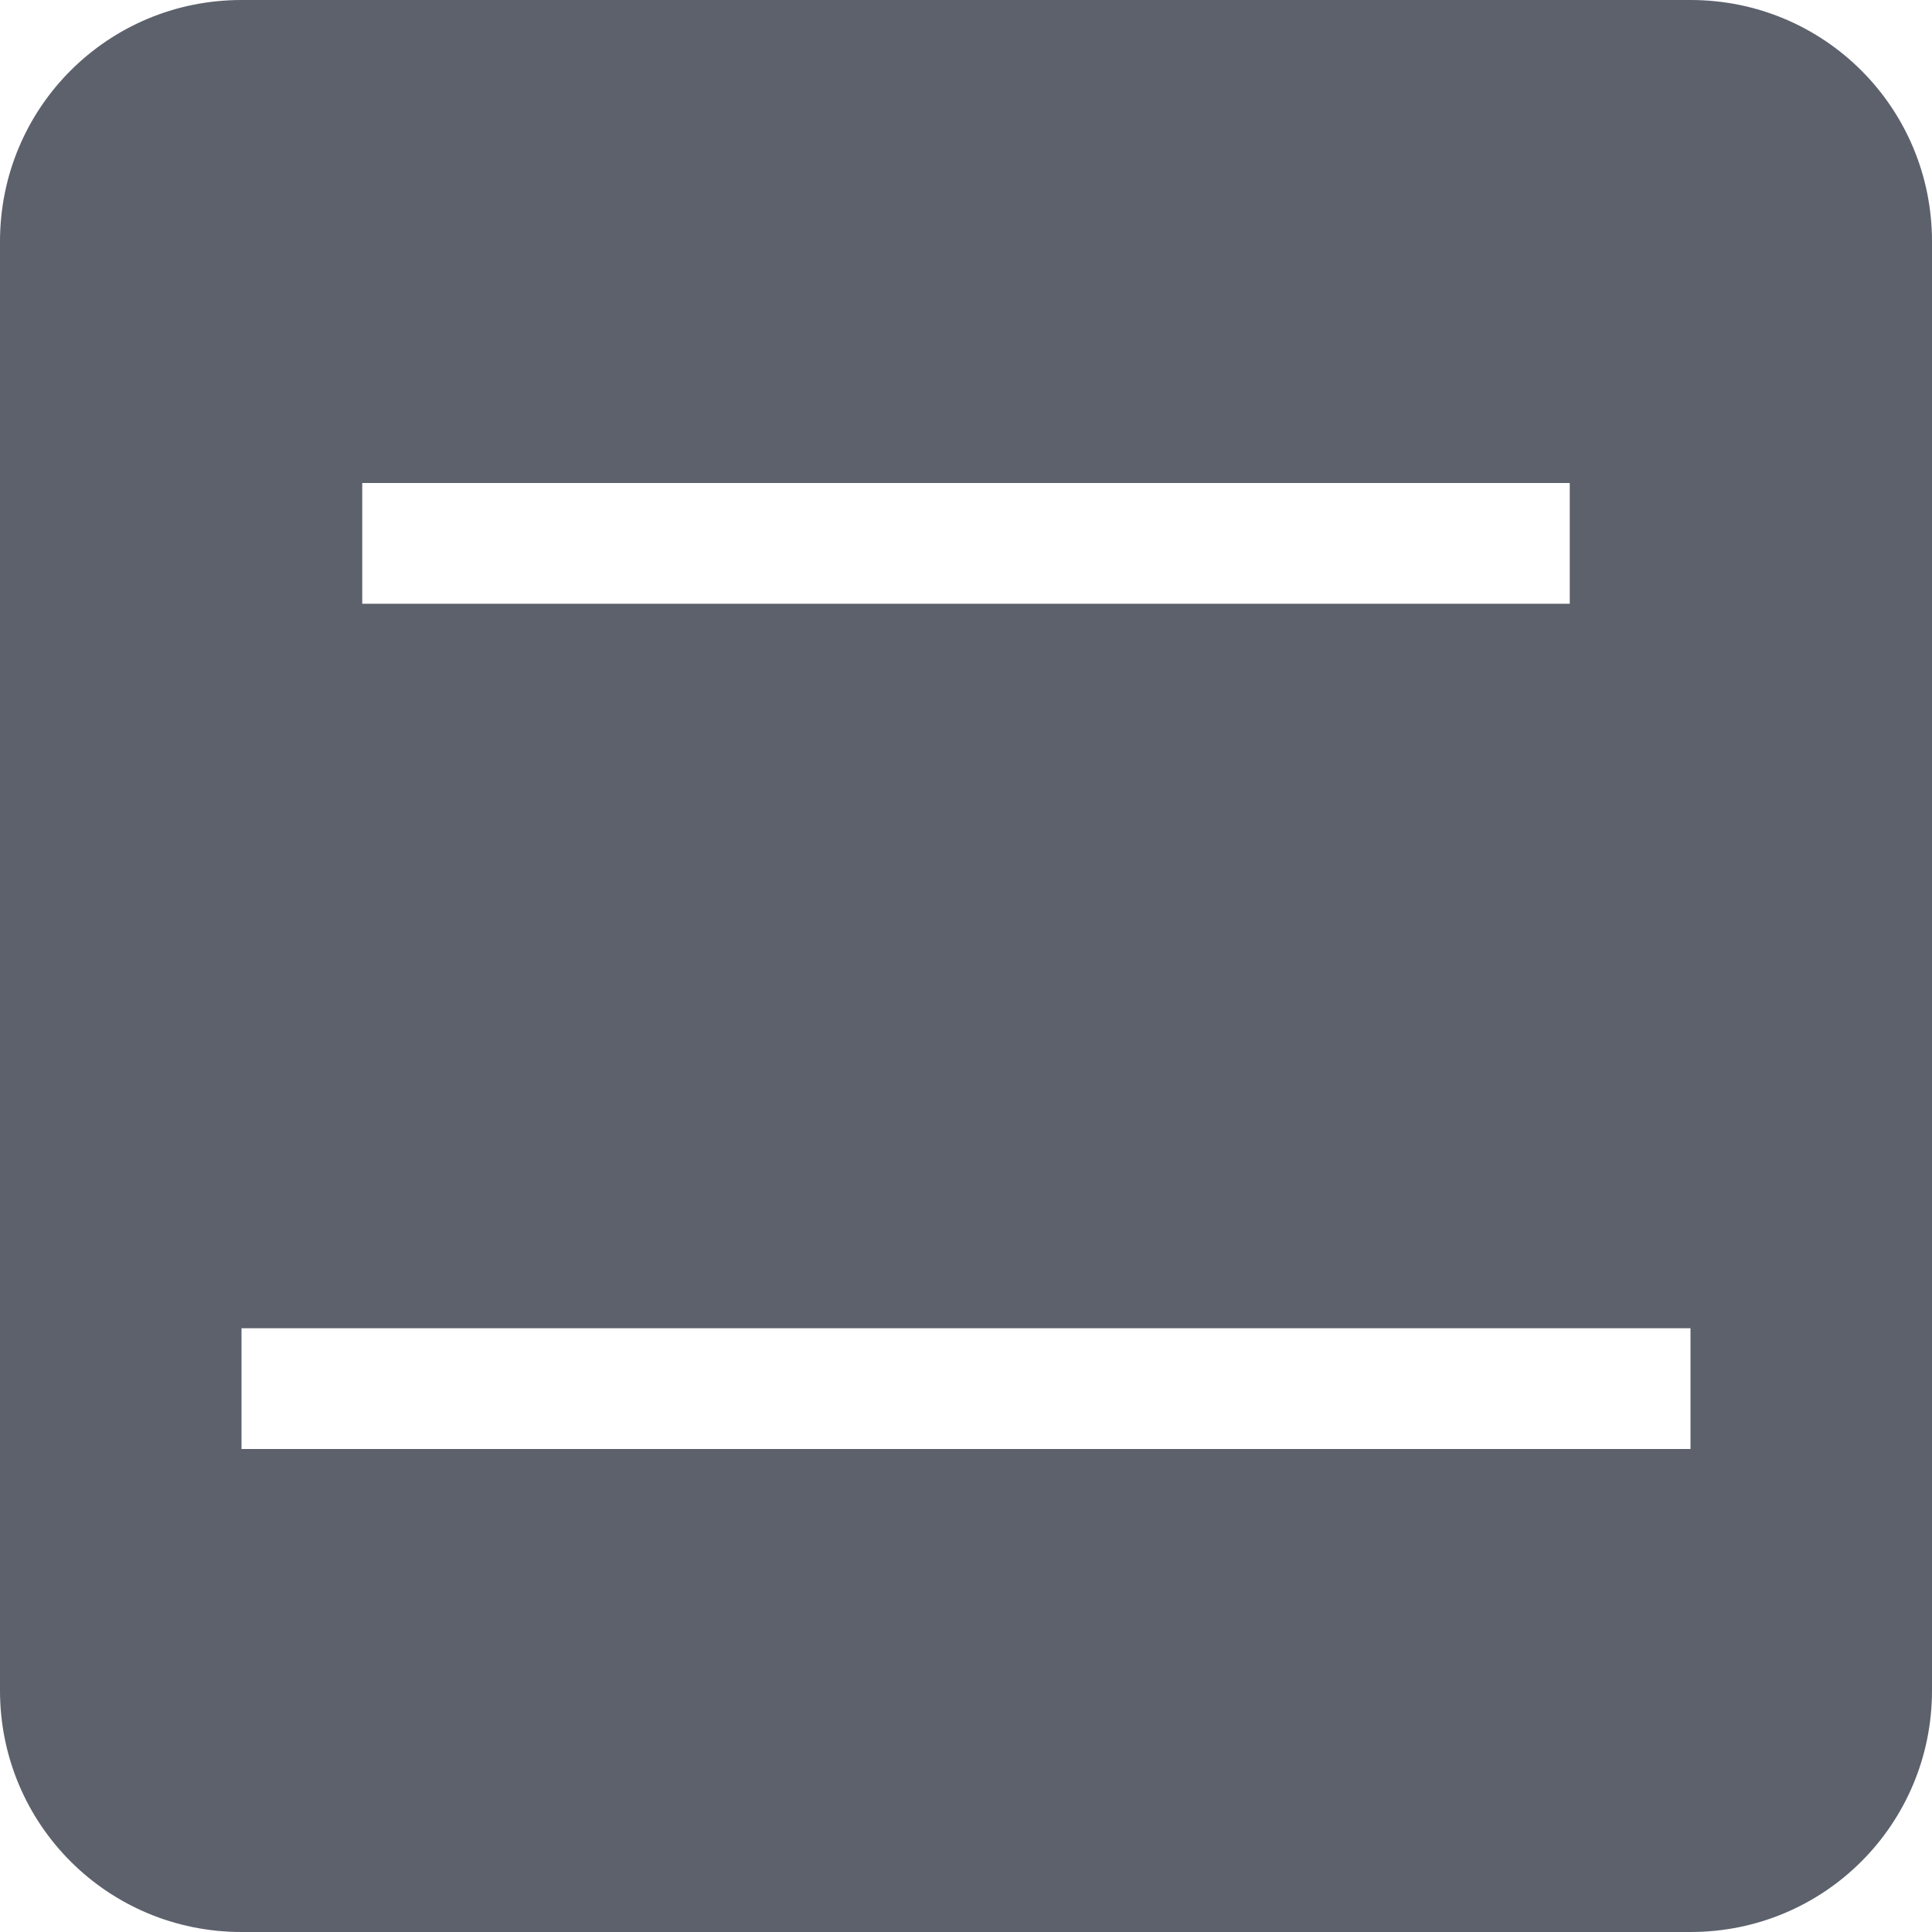
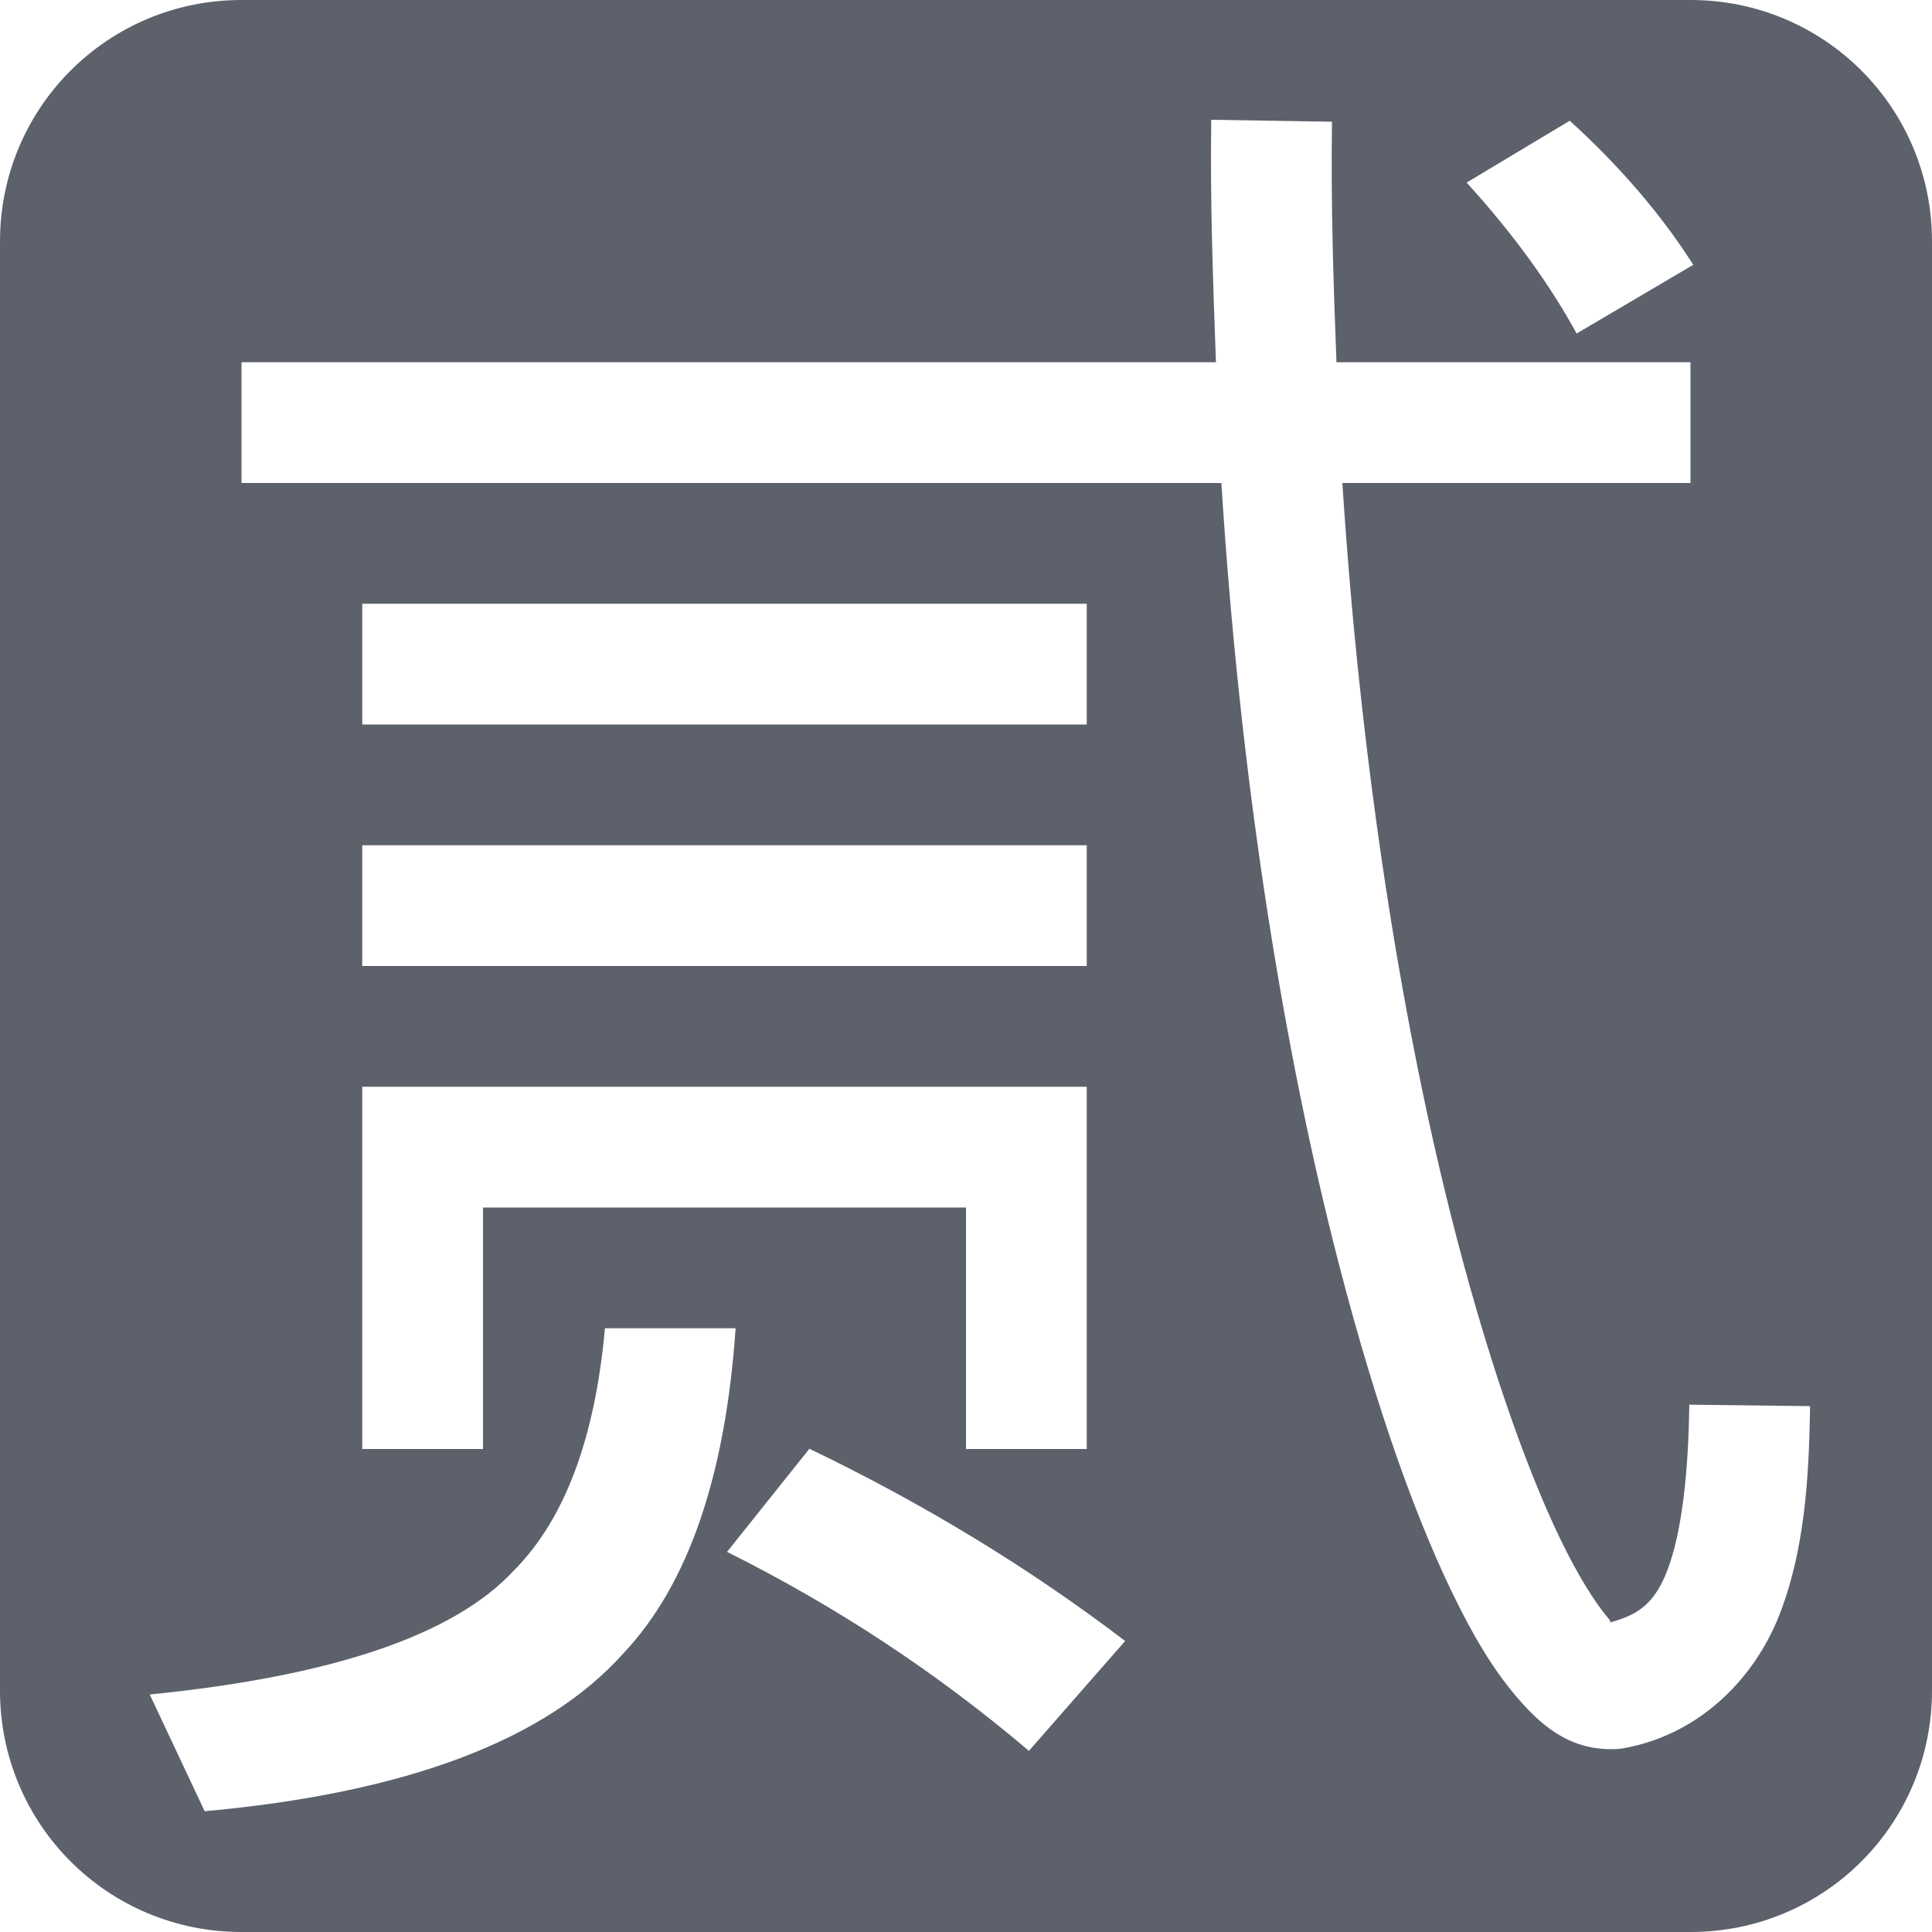
<svg xmlns="http://www.w3.org/2000/svg" width="16" height="16" version="1.1">
  <defs>
    <style id="current-color-scheme" type="text/css">
   .ColorScheme-Text { color:#5c616c; } .ColorScheme-Highlight { color:#5294e2; }
  </style>
  </defs>
-   <path style="fill:currentColor" class="ColorScheme-Text" d="M 2,0 C 0.892,0 0,0.892 0,2 V 14 C 0,15.108 0.892,16 2,16 H 14 C 15.108,16 16,15.108 16,14 V 2 C 16,0.892 15.108,0 14,0 Z M 3,4 H 13 V 5 H 3 Z M 2,11 H 14 V 12 H 2 Z" />
+   <path style="fill:currentColor" class="ColorScheme-Text" d="M 2 0 C 0.892 0 0 0.892 0 2 L 0 14 C 0 15.108 0.892 16 2 16 L 14 16 C 15.108 16 16 15.108 16 14 L 16 2 C 16 0.892 15.108 0 14 0 L 2 0 z M 10.031 0.992 L 11.031 1.008 C 11.021 1.688 11.043 2.346 11.068 3 L 14 3 L 14 4 L 11.117 4 C 11.266 6.308 11.599 8.401 12.008 10.033 C 12.298 11.191 12.624 12.127 12.92 12.742 C 13.068 13.05 13.213 13.277 13.316 13.398 C 13.363 13.453 13.315 13.428 13.328 13.438 C 13.566 13.374 13.699 13.284 13.807 13.008 C 13.928 12.695 13.983 12.196 13.99 11.633 L 14.99 11.645 C 14.982 12.251 14.943 12.842 14.738 13.369 C 14.533 13.896 14.078 14.368 13.436 14.48 A 0.5 0.5 0 0 1 13.355 14.486 C 12.983 14.491 12.748 14.274 12.555 14.047 C 12.361 13.82 12.191 13.532 12.02 13.176 C 11.677 12.464 11.341 11.48 11.039 10.275 C 10.61 8.562 10.265 6.393 10.115 4 L 2 4 L 2 3 L 10.07 3 C 10.046 2.34 10.021 1.678 10.031 0.992 z M 13 1 C 13.417 1.379 13.758 1.777 14.023 2.193 L 13.057 2.762 C 12.829 2.345 12.525 1.929 12.146 1.512 L 13 1 z M 3 5 L 9 5 L 9 6 L 3 6 L 3 5 z M 3 7 L 9 7 L 9 8 L 3 8 L 3 7 z M 3 9 L 4 9 L 9 9 L 9 12 L 8 12 L 8 10 L 4 10 L 4 12 L 3 12 L 3 10 L 3 9 z M 5.01 11 L 6.092 11 C 6.009 12.204 5.708 13.115 5.162 13.693 C 4.518 14.413 3.363 14.848 1.695 15 L 1.24 14.033 C 2.756 13.882 3.759 13.54 4.252 13.01 C 4.682 12.58 4.928 11.902 5.01 11 z M 6.703 11.998 C 7.65 12.453 8.523 12.984 9.318 13.59 L 8.521 14.5 C 7.764 13.856 6.931 13.306 6.021 12.852 L 6.703 11.998 z" />
</svg>
